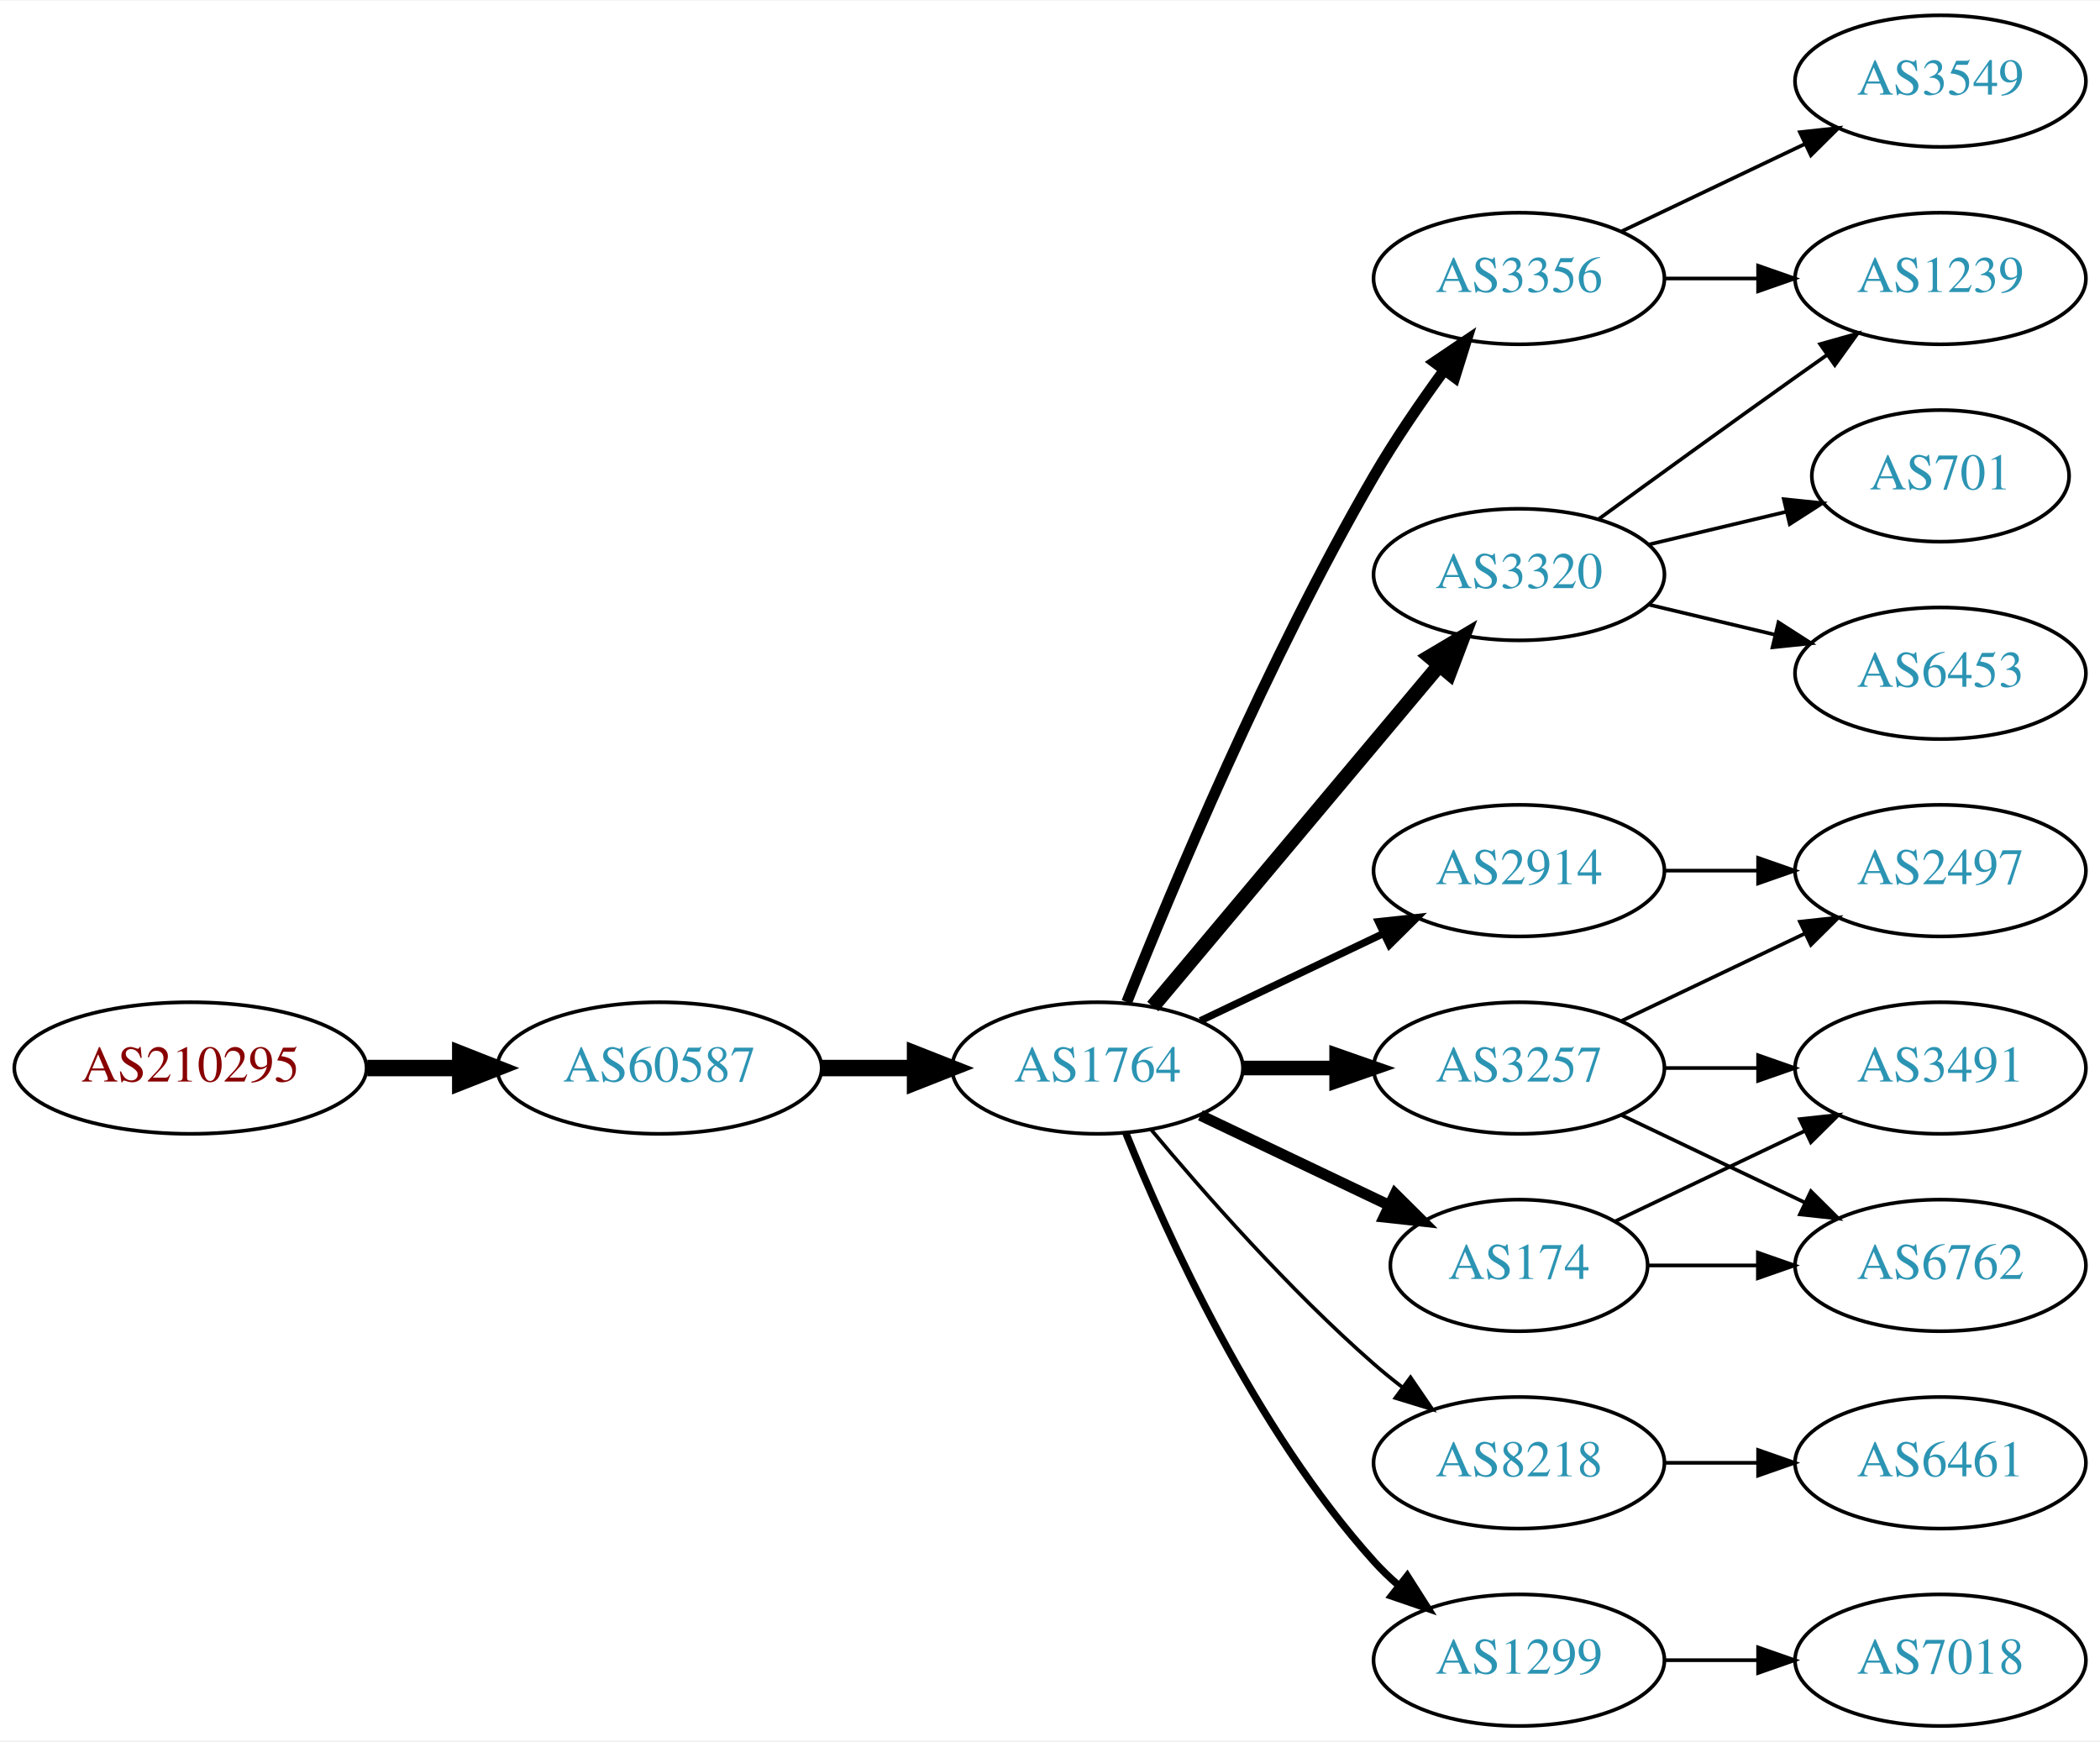
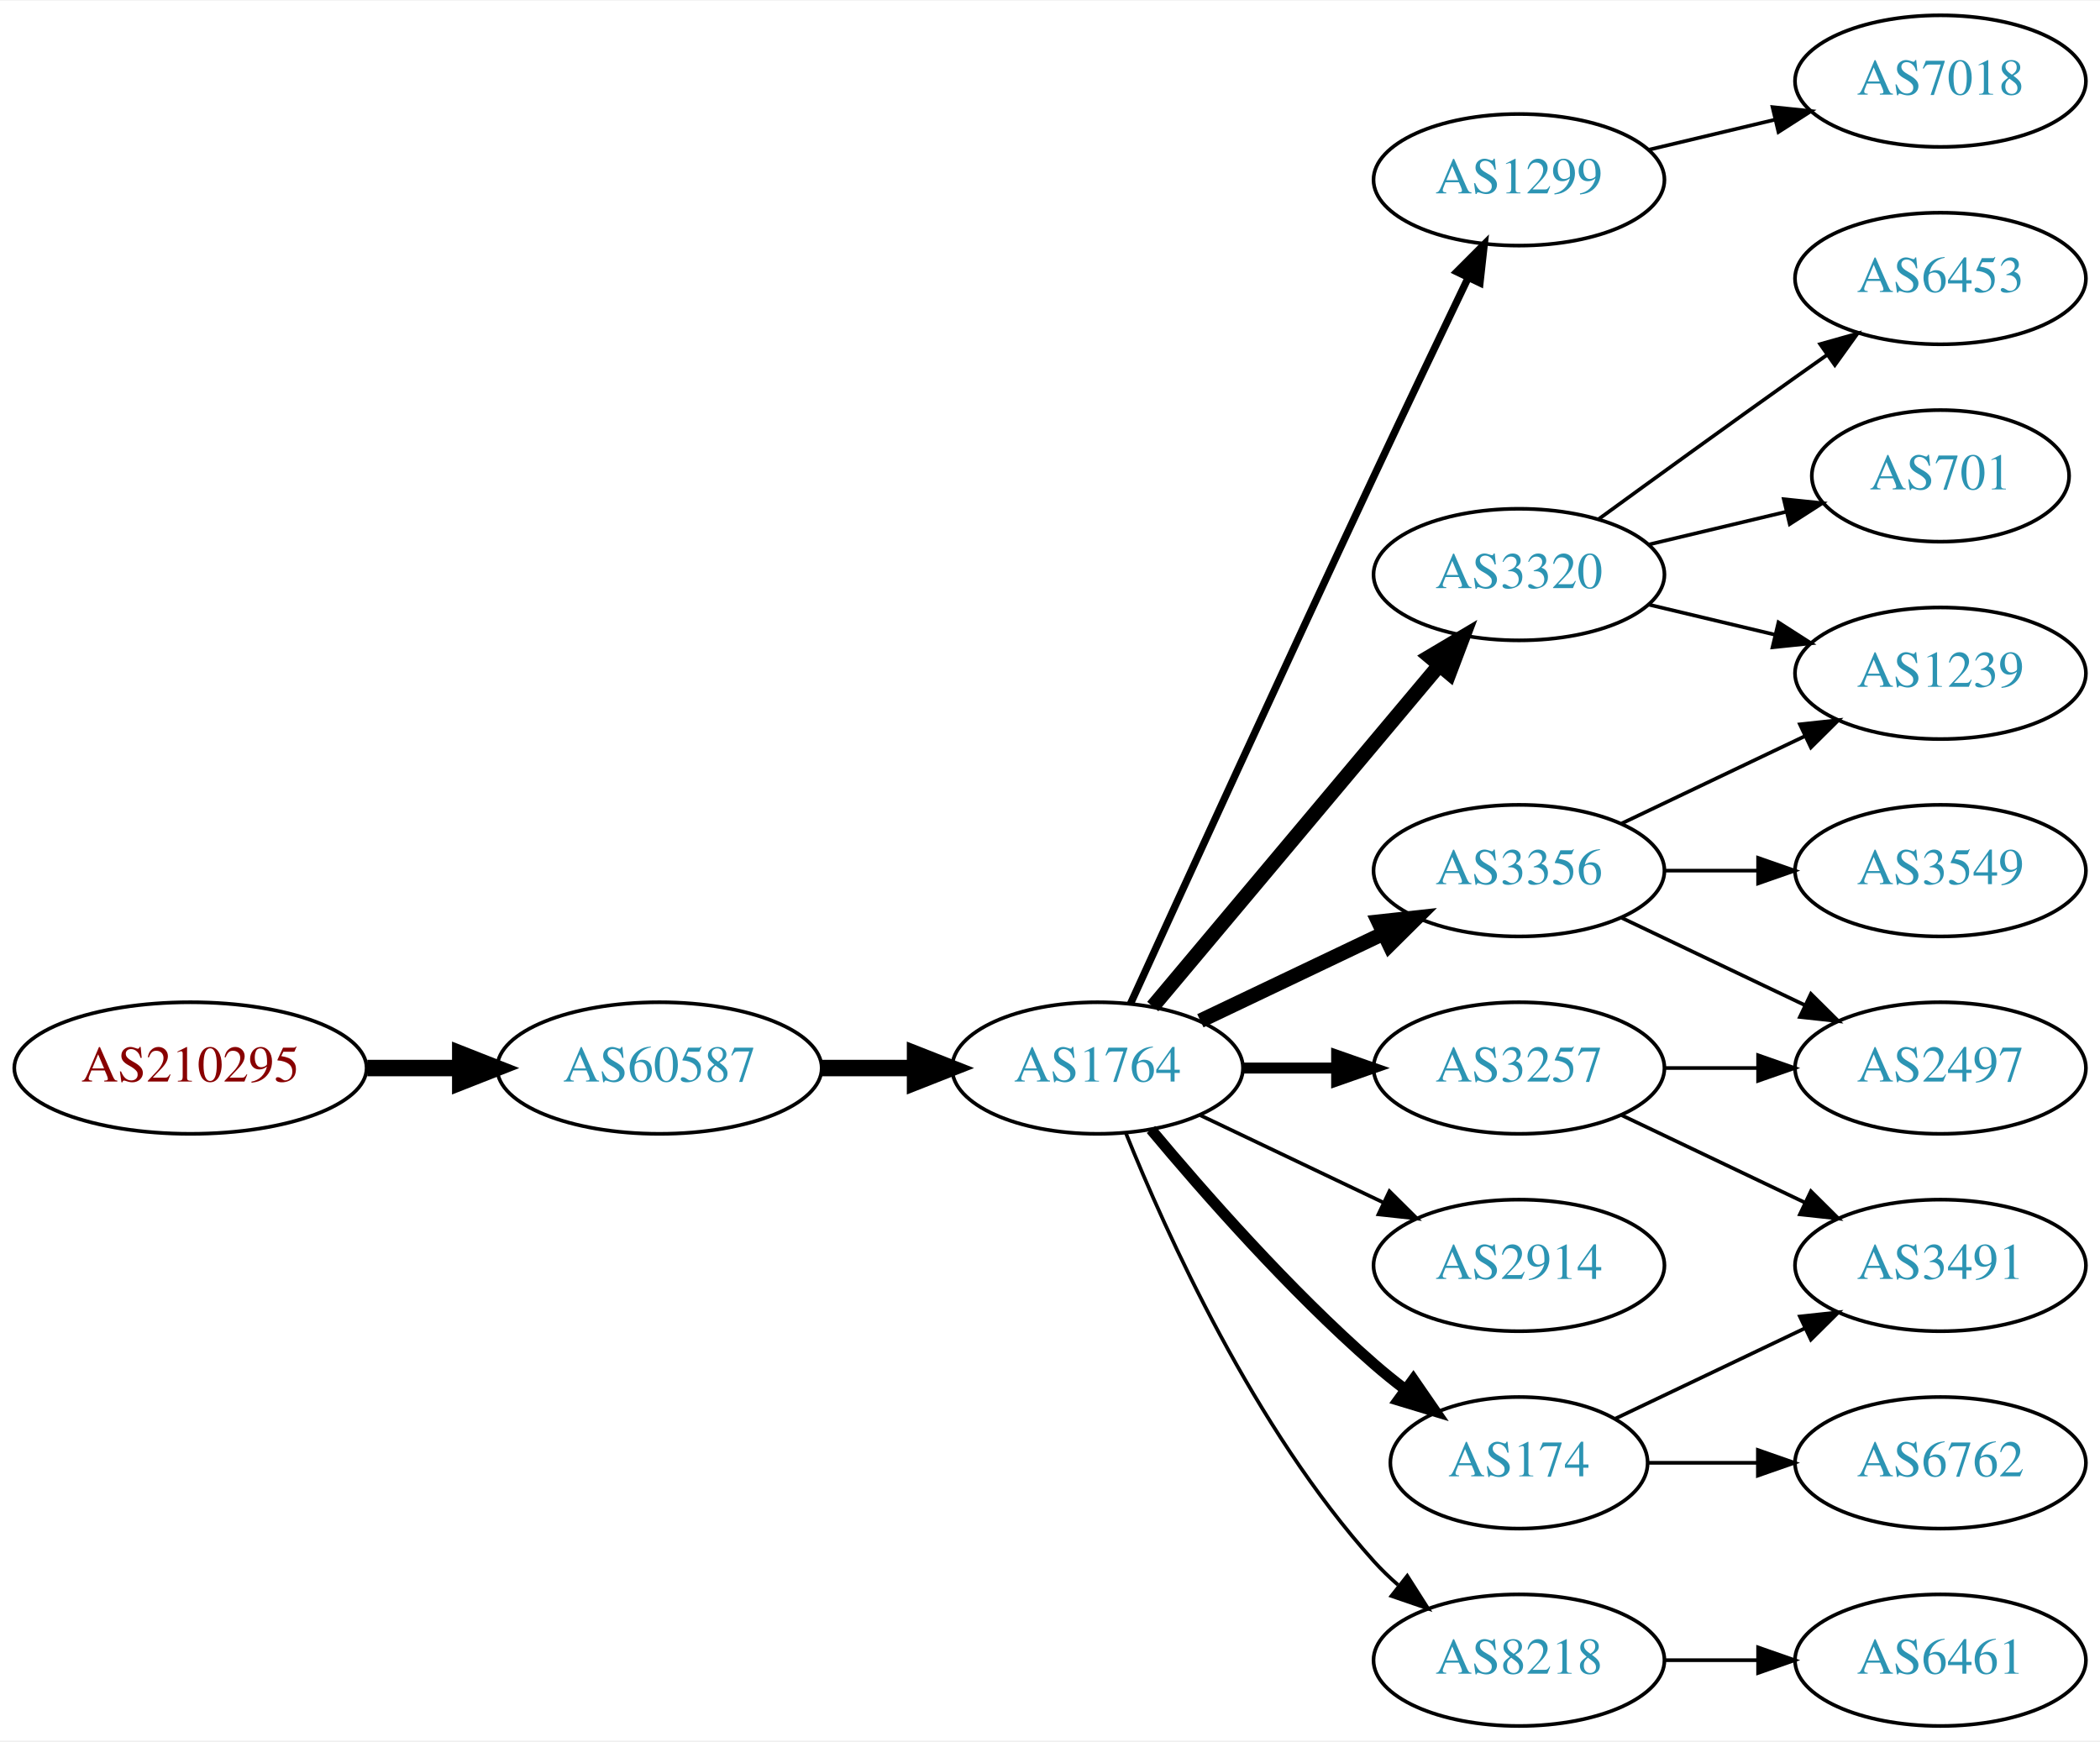
<svg xmlns="http://www.w3.org/2000/svg" xmlns:xlink="http://www.w3.org/1999/xlink" width="574pt" height="476pt" viewBox="0.00 0.00 574.46 476.00">
  <g id="graph0" class="graph" transform="scale(1 1) rotate(0) translate(4 472)">
    <polygon fill="white" stroke="none" points="-4,4 -4,-472 570.463,-472 570.463,4 -4,4" />
    <g id="node1" class="node">
      <g id="a_node1">
        <a xlink:href="/asn/210295" xlink:title="AS210295 ~ Helmut Matlschweiger [AT]">
          <ellipse fill="#ffffff" stroke="black" cx="48.096" cy="-180" rx="48.192" ry="18" />
          <text text-anchor="middle" x="48.096" y="-176.3" font-family="Times,serif" font-size="14.00" fill="#880000">AS210295</text>
        </a>
      </g>
    </g>
    <g id="node2" class="node">
      <g id="a_node2">
        <a xlink:href="/asn/60587" xlink:title="AS60587 ~ XINON GmbH [AT]">
          <ellipse fill="#ffffff" stroke="black" cx="176.388" cy="-180" rx="44.393" ry="18" />
          <text text-anchor="middle" x="176.388" y="-176.3" font-family="Times,serif" font-size="14.00" fill="#2c94b3">AS60587</text>
        </a>
      </g>
    </g>
    <g id="edge1" class="edge">
      <path fill="none" stroke="black" stroke-width="4.5" d="M96.481,-180C104.742,-180 113.386,-180 121.799,-180" />
      <polygon fill="black" stroke="black" stroke-width="4.5" points="121.904,-183.938 131.904,-180 121.904,-176.063 121.904,-183.938" />
    </g>
    <g id="node3" class="node">
      <g id="a_node3">
        <a xlink:href="/asn/1764" xlink:title="AS1764 ~ NEXTLAYER-AS [AT]">
          <ellipse fill="#ffffff" stroke="black" cx="296.23" cy="-180" rx="39.794" ry="18" />
          <text text-anchor="middle" x="296.23" y="-176.3" font-family="Times,serif" font-size="14.00" fill="#2c94b3">AS1764</text>
        </a>
      </g>
    </g>
    <g id="edge2" class="edge">
      <path fill="none" stroke="black" stroke-width="4.5" d="M220.599,-180C228.911,-180 237.674,-180 246.156,-180" />
      <polygon fill="black" stroke="black" stroke-width="4.5" points="246.315,-183.938 256.315,-180 246.315,-176.063 246.315,-183.938" />
    </g>
    <g id="node4" class="node">
      <g id="a_node4">
+         <a xlink:href="/asn/1299" xlink:title="AS1299 ~ Telia Carrier [EU]">
+           <ellipse fill="#ffffff" stroke="black" cx="411.523" cy="-423" rx="39.794" ry="18" />
+           <text text-anchor="middle" x="411.523" y="-419.3" font-family="Times,serif" font-size="14.00" fill="#2c94b3">AS1299</text>
+         </a>
+       </g>
+     </g>
+     <g id="edge3" class="edge">
+       <path fill="none" stroke="black" stroke-width="2" d="M305.217,-197.536C318.793,-227.296 347.291,-289.57 371.877,-342 380.368,-360.108 390.06,-380.421 397.614,-396.175" />
+       <polygon fill="black" stroke="black" stroke-width="2" points="394.528,-397.835 402.011,-405.335 400.839,-394.805 394.528,-397.835" />
+     </g>
+     <g id="node5" class="node">
+       <g id="a_node5">
        <a xlink:href="/asn/3320" xlink:title="AS3320 ~ DTAG [DE]">
          <ellipse fill="#ffffff" stroke="black" cx="411.523" cy="-315" rx="39.794" ry="18" />
          <text text-anchor="middle" x="411.523" y="-311.3" font-family="Times,serif" font-size="14.00" fill="#2c94b3">AS3320</text>
        </a>
      </g>
    </g>
-     <g id="edge3" class="edge">
+     <g id="edge4" class="edge">
      <path fill="none" stroke="black" stroke-width="4" d="M311.35,-196.825C331.024,-220.269 366.828,-262.934 389.607,-290.076" />
      <polygon fill="black" stroke="black" stroke-width="4" points="387.116,-292.553 396.226,-297.963 392.478,-288.053 387.116,-292.553" />
    </g>
-     <g id="node5" class="node">
-       <g id="a_node5">
-         <a xlink:href="/asn/2914" xlink:title="AS2914 ~ NTT America, Inc. [US]">
-           <ellipse fill="#ffffff" stroke="black" cx="411.523" cy="-234" rx="39.794" ry="18" />
-           <text text-anchor="middle" x="411.523" y="-230.3" font-family="Times,serif" font-size="14.00" fill="#2c94b3">AS2914</text>
-         </a>
-       </g>
-     </g>
-     <g id="edge4" class="edge">
-       <path fill="none" stroke="black" stroke-width="2" d="M324.367,-192.934C339.361,-200.081 358.182,-209.052 374.405,-216.785" />
-       <polygon fill="black" stroke="black" stroke-width="2" points="373.075,-220.028 383.608,-221.171 376.087,-213.709 373.075,-220.028" />
-     </g>
    <g id="node6" class="node">
      <g id="a_node6">
-         <a xlink:href="/asn/8218" xlink:title="AS8218 ~ legacy Neotelecoms [FR]">
-           <ellipse fill="#ffffff" stroke="black" cx="411.523" cy="-72" rx="39.794" ry="18" />
-           <text text-anchor="middle" x="411.523" y="-68.3" font-family="Times,serif" font-size="14.00" fill="#2c94b3">AS8218</text>
+         <a xlink:href="/asn/3356" xlink:title="AS3356 ~ Level 3 Parent, LLC [US]">
+           <ellipse fill="#ffffff" stroke="black" cx="411.523" cy="-234" rx="39.794" ry="18" />
+           <text text-anchor="middle" x="411.523" y="-230.3" font-family="Times,serif" font-size="14.00" fill="#2c94b3">AS3356</text>
        </a>
      </g>
    </g>
    <g id="edge5" class="edge">
-       <path fill="none" stroke="black" d="M310.86,-163.183C325.143,-146.071 348.689,-119.255 371.877,-99 374.342,-96.846 376.981,-94.706 379.678,-92.628" />
-       <polygon fill="black" stroke="black" points="381.851,-95.375 387.832,-86.63 377.703,-89.736 381.851,-95.375" />
+       <path fill="none" stroke="black" stroke-width="4" d="M324.367,-192.934C339.361,-200.081 358.182,-209.052 374.405,-216.785" />
+       <polygon fill="black" stroke="black" stroke-width="4" points="373.075,-220.028 383.608,-221.171 376.087,-213.709 373.075,-220.028" />
    </g>
    <g id="node7" class="node">
      <g id="a_node7">
-         <a xlink:href="/asn/3356" xlink:title="AS3356 ~ Level 3 Parent, LLC [US]">
-           <ellipse fill="#ffffff" stroke="black" cx="411.523" cy="-396" rx="39.794" ry="18" />
-           <text text-anchor="middle" x="411.523" y="-392.3" font-family="Times,serif" font-size="14.00" fill="#2c94b3">AS3356</text>
-         </a>
-       </g>
-     </g>
-     <g id="edge6" class="edge">
-       <path fill="none" stroke="black" stroke-width="3" d="M304.234,-198.051C316.36,-228.57 342.778,-291.933 371.877,-342 377.584,-351.819 384.621,-362.078 391.121,-370.984" />
-       <polygon fill="black" stroke="black" stroke-width="3" points="388.346,-373.119 397.126,-379.05 393.961,-368.938 388.346,-373.119" />
-     </g>
-     <g id="node8" class="node">
-       <g id="a_node8">
-         <a xlink:href="/asn/1299" xlink:title="AS1299 ~ Telia Carrier [EU]">
-           <ellipse fill="#ffffff" stroke="black" cx="411.523" cy="-18" rx="39.794" ry="18" />
-           <text text-anchor="middle" x="411.523" y="-14.3" font-family="Times,serif" font-size="14.00" fill="#2c94b3">AS1299</text>
-         </a>
-       </g>
-     </g>
-     <g id="edge7" class="edge">
-       <path fill="none" stroke="black" stroke-width="2" d="M303.978,-162.213C315.029,-134.757 339.082,-81.422 371.877,-45 373.879,-42.776 376.098,-40.637 378.43,-38.603" />
-       <polygon fill="black" stroke="black" stroke-width="2" points="380.961,-41.065 386.649,-32.127 376.628,-35.567 380.961,-41.065" />
-     </g>
-     <g id="node9" class="node">
-       <g id="a_node9">
        <a xlink:href="/asn/3257" xlink:title="AS3257 ~ GTT [DE]">
          <ellipse fill="#ffffff" stroke="black" cx="411.523" cy="-180" rx="39.794" ry="18" />
          <text text-anchor="middle" x="411.523" y="-176.3" font-family="Times,serif" font-size="14.00" fill="#2c94b3">AS3257</text>
        </a>
      </g>
    </g>
+     <g id="edge6" class="edge">
+       <path fill="none" stroke="black" stroke-width="3" d="M335.902,-180C344.105,-180 352.869,-180 361.401,-180" />
+       <polygon fill="black" stroke="black" stroke-width="3" points="361.641,-183.5 371.641,-180 361.641,-176.5 361.641,-183.5" />
+     </g>
+     <g id="node8" class="node">
+       <g id="a_node8">
+         <a xlink:href="/asn/2914" xlink:title="AS2914 ~ NTT America, Inc. [US]">
+           <ellipse fill="#ffffff" stroke="black" cx="411.523" cy="-126" rx="39.794" ry="18" />
+           <text text-anchor="middle" x="411.523" y="-122.3" font-family="Times,serif" font-size="14.00" fill="#2c94b3">AS2914</text>
+         </a>
+       </g>
+     </g>
+     <g id="edge7" class="edge">
+       <path fill="none" stroke="black" d="M324.367,-167.066C339.361,-159.919 358.182,-150.948 374.405,-143.215" />
+       <polygon fill="black" stroke="black" points="376.087,-146.291 383.608,-138.829 373.075,-139.972 376.087,-146.291" />
+     </g>
+     <g id="node9" class="node">
+       <g id="a_node9">
+         <a xlink:href="/asn/174" xlink:title="AS174 ~ Cogent Communications [US]">
+           <ellipse fill="#ffffff" stroke="black" cx="411.523" cy="-72" rx="35.194" ry="18" />
+           <text text-anchor="middle" x="411.523" y="-68.3" font-family="Times,serif" font-size="14.00" fill="#2c94b3">AS174</text>
+         </a>
+       </g>
+     </g>
    <g id="edge8" class="edge">
-       <path fill="none" stroke="black" stroke-width="4" d="M335.902,-180C344.105,-180 352.869,-180 361.401,-180" />
-       <polygon fill="black" stroke="black" stroke-width="4" points="361.641,-183.5 371.641,-180 361.641,-176.5 361.641,-183.5" />
+       <path fill="none" stroke="black" stroke-width="3" d="M310.86,-163.183C325.143,-146.071 348.689,-119.255 371.877,-99 374.546,-96.668 377.419,-94.352 380.35,-92.114" />
+       <polygon fill="black" stroke="black" stroke-width="3" points="382.627,-94.784 388.641,-86.061 378.5,-89.13 382.627,-94.784" />
    </g>
    <g id="node10" class="node">
      <g id="a_node10">
-         <a xlink:href="/asn/174" xlink:title="AS174 ~ Cogent Communications [US]">
-           <ellipse fill="#ffffff" stroke="black" cx="411.523" cy="-126" rx="35.194" ry="18" />
-           <text text-anchor="middle" x="411.523" y="-122.3" font-family="Times,serif" font-size="14.00" fill="#2c94b3">AS174</text>
+         <a xlink:href="/asn/8218" xlink:title="AS8218 ~ legacy Neotelecoms [FR]">
+           <ellipse fill="#ffffff" stroke="black" cx="411.523" cy="-18" rx="39.794" ry="18" />
+           <text text-anchor="middle" x="411.523" y="-14.3" font-family="Times,serif" font-size="14.00" fill="#2c94b3">AS8218</text>
        </a>
      </g>
    </g>
    <g id="edge9" class="edge">
-       <path fill="none" stroke="black" stroke-width="3" d="M324.367,-167.066C339.798,-159.71 359.284,-150.423 375.819,-142.541" />
-       <polygon fill="black" stroke="black" stroke-width="3" points="377.64,-145.551 385.161,-138.089 374.628,-139.232 377.64,-145.551" />
+       <path fill="none" stroke="black" d="M303.978,-162.213C315.029,-134.757 339.082,-81.422 371.877,-45 373.879,-42.776 376.098,-40.637 378.43,-38.603" />
+       <polygon fill="black" stroke="black" points="380.961,-41.065 386.649,-32.127 376.628,-35.567 380.961,-41.065" />
    </g>
    <g id="node11" class="node">
      <g id="a_node11">
-         <a xlink:href="/asn/1239" xlink:title="AS1239 ~ Sprint [US]">
-           <ellipse fill="#ffffff" stroke="black" cx="526.816" cy="-396" rx="39.794" ry="18" />
-           <text text-anchor="middle" x="526.816" y="-392.3" font-family="Times,serif" font-size="14.00" fill="#2c94b3">AS1239</text>
+         <a xlink:href="/asn/7018" xlink:title="AS7018 ~ AT&amp;T Services, Inc. [US]">
+           <ellipse fill="#ffffff" stroke="black" cx="526.816" cy="-450" rx="39.794" ry="18" />
+           <text text-anchor="middle" x="526.816" y="-446.3" font-family="Times,serif" font-size="14.00" fill="#2c94b3">AS7018</text>
        </a>
      </g>
    </g>
    <g id="edge10" class="edge">
-       <path fill="none" stroke="black" d="M433.371,-330.222C448.305,-341.091 468.919,-356.025 487.17,-369 489.99,-371.005 492.933,-373.085 495.881,-375.159" />
-       <polygon fill="black" stroke="black" points="493.908,-378.05 504.106,-380.926 497.927,-372.319 493.908,-378.05" />
+       <path fill="none" stroke="black" d="M447.13,-431.248C458.002,-433.838 470.156,-436.735 481.598,-439.462" />
+       <polygon fill="black" stroke="black" points="480.882,-442.889 491.421,-441.803 482.505,-436.08 480.882,-442.889" />
    </g>
    <g id="node12" class="node">
      <g id="a_node12">
        <a xlink:href="/asn/6453" xlink:title="AS6453 ~ TATA COMMUNICATIONS (AMERICA) INC [US]">
+           <ellipse fill="#ffffff" stroke="black" cx="526.816" cy="-396" rx="39.794" ry="18" />
+           <text text-anchor="middle" x="526.816" y="-392.3" font-family="Times,serif" font-size="14.00" fill="#2c94b3">AS6453</text>
+         </a>
+       </g>
+     </g>
+     <g id="edge11" class="edge">
+       <path fill="none" stroke="black" d="M433.371,-330.222C448.305,-341.091 468.919,-356.025 487.17,-369 489.99,-371.005 492.933,-373.085 495.881,-375.159" />
+       <polygon fill="black" stroke="black" points="493.908,-378.05 504.106,-380.926 497.927,-372.319 493.908,-378.05" />
+     </g>
+     <g id="node13" class="node">
+       <g id="a_node13">
+         <a xlink:href="/asn/1239" xlink:title="AS1239 ~ Sprint [US]">
          <ellipse fill="#ffffff" stroke="black" cx="526.816" cy="-288" rx="39.794" ry="18" />
-           <text text-anchor="middle" x="526.816" y="-284.3" font-family="Times,serif" font-size="14.00" fill="#2c94b3">AS6453</text>
-         </a>
-       </g>
-     </g>
-     <g id="edge11" class="edge">
+           <text text-anchor="middle" x="526.816" y="-284.3" font-family="Times,serif" font-size="14.00" fill="#2c94b3">AS1239</text>
+         </a>
+       </g>
+     </g>
+     <g id="edge12" class="edge">
      <path fill="none" stroke="black" d="M447.13,-306.752C458.002,-304.162 470.156,-301.265 481.598,-298.538" />
      <polygon fill="black" stroke="black" points="482.505,-301.92 491.421,-296.197 480.882,-295.111 482.505,-301.92" />
    </g>
-     <g id="node13" class="node">
-       <g id="a_node13">
+     <g id="node14" class="node">
+       <g id="a_node14">
        <a xlink:href="/asn/701" xlink:title="AS701 ~ UUNET [US]">
          <ellipse fill="#ffffff" stroke="black" cx="526.816" cy="-342" rx="35.194" ry="18" />
          <text text-anchor="middle" x="526.816" y="-338.3" font-family="Times,serif" font-size="14.00" fill="#2c94b3">AS701</text>
        </a>
      </g>
    </g>
-     <g id="edge12" class="edge">
+     <g id="edge13" class="edge">
      <path fill="none" stroke="black" d="M447.13,-323.248C458.925,-326.058 472.229,-329.229 484.497,-332.153" />
      <polygon fill="black" stroke="black" points="483.963,-335.624 494.502,-334.537 485.586,-328.814 483.963,-335.624" />
    </g>
-     <g id="node14" class="node">
-       <g id="a_node14">
-         <a xlink:href="/asn/2497" xlink:title="AS2497 ~ Internet Initiative Japan Inc. [JP]">
-           <ellipse fill="#ffffff" stroke="black" cx="526.816" cy="-234" rx="39.794" ry="18" />
-           <text text-anchor="middle" x="526.816" y="-230.3" font-family="Times,serif" font-size="14.00" fill="#2c94b3">AS2497</text>
-         </a>
-       </g>
-     </g>
-     <g id="edge13" class="edge">
-       <path fill="none" stroke="black" d="M451.195,-234C459.398,-234 468.162,-234 476.694,-234" />
-       <polygon fill="black" stroke="black" points="476.934,-237.5 486.934,-234 476.933,-230.5 476.934,-237.5" />
+     <g id="edge14" class="edge">
+       <path fill="none" stroke="black" d="M439.66,-246.934C454.654,-254.081 473.475,-263.052 489.698,-270.785" />
+       <polygon fill="black" stroke="black" points="488.368,-274.028 498.901,-275.171 491.38,-267.709 488.368,-274.028" />
    </g>
    <g id="node15" class="node">
      <g id="a_node15">
-         <a xlink:href="/asn/6461" xlink:title="AS6461 ~ Zayo Bandwidth [US]">
-           <ellipse fill="#ffffff" stroke="black" cx="526.816" cy="-72" rx="39.794" ry="18" />
-           <text text-anchor="middle" x="526.816" y="-68.3" font-family="Times,serif" font-size="14.00" fill="#2c94b3">AS6461</text>
-         </a>
-       </g>
-     </g>
-     <g id="edge14" class="edge">
-       <path fill="none" stroke="black" d="M451.195,-72C459.398,-72 468.162,-72 476.694,-72" />
-       <polygon fill="black" stroke="black" points="476.934,-75.5 486.934,-72 476.933,-68.5 476.934,-75.5" />
+         <a xlink:href="/asn/2497" xlink:title="AS2497 ~ Internet Initiative Japan Inc. [JP]">
+           <ellipse fill="#ffffff" stroke="black" cx="526.816" cy="-180" rx="39.794" ry="18" />
+           <text text-anchor="middle" x="526.816" y="-176.3" font-family="Times,serif" font-size="14.00" fill="#2c94b3">AS2497</text>
+         </a>
+       </g>
    </g>
    <g id="edge15" class="edge">
-       <path fill="none" stroke="black" d="M451.195,-396C459.398,-396 468.162,-396 476.694,-396" />
-       <polygon fill="black" stroke="black" points="476.934,-399.5 486.934,-396 476.933,-392.5 476.934,-399.5" />
+       <path fill="none" stroke="black" d="M439.66,-221.066C454.654,-213.919 473.475,-204.948 489.698,-197.215" />
+       <polygon fill="black" stroke="black" points="491.38,-200.291 498.901,-192.829 488.368,-193.972 491.38,-200.291" />
    </g>
    <g id="node16" class="node">
      <g id="a_node16">
        <a xlink:href="/asn/3549" xlink:title="AS3549 ~ Level 3 Parent, LLC [US]">
-           <ellipse fill="#ffffff" stroke="black" cx="526.816" cy="-450" rx="39.794" ry="18" />
-           <text text-anchor="middle" x="526.816" y="-446.3" font-family="Times,serif" font-size="14.00" fill="#2c94b3">AS3549</text>
+           <ellipse fill="#ffffff" stroke="black" cx="526.816" cy="-234" rx="39.794" ry="18" />
+           <text text-anchor="middle" x="526.816" y="-230.3" font-family="Times,serif" font-size="14.00" fill="#2c94b3">AS3549</text>
        </a>
      </g>
    </g>
    <g id="edge16" class="edge">
-       <path fill="none" stroke="black" d="M439.66,-408.934C454.654,-416.081 473.475,-425.052 489.698,-432.785" />
-       <polygon fill="black" stroke="black" points="488.368,-436.028 498.901,-437.171 491.38,-429.709 488.368,-436.028" />
+       <path fill="none" stroke="black" d="M451.195,-234C459.398,-234 468.162,-234 476.694,-234" />
+       <polygon fill="black" stroke="black" points="476.934,-237.5 486.934,-234 476.933,-230.5 476.934,-237.5" />
+     </g>
+     <g id="edge17" class="edge">
+       <path fill="none" stroke="black" d="M451.195,-180C459.398,-180 468.162,-180 476.694,-180" />
+       <polygon fill="black" stroke="black" points="476.934,-183.5 486.934,-180 476.933,-176.5 476.934,-183.5" />
    </g>
    <g id="node17" class="node">
      <g id="a_node17">
-         <a xlink:href="/asn/7018" xlink:title="AS7018 ~ AT&amp;T Services, Inc. [US]">
-           <ellipse fill="#ffffff" stroke="black" cx="526.816" cy="-18" rx="39.794" ry="18" />
-           <text text-anchor="middle" x="526.816" y="-14.3" font-family="Times,serif" font-size="14.00" fill="#2c94b3">AS7018</text>
-         </a>
-       </g>
-     </g>
-     <g id="edge17" class="edge">
-       <path fill="none" stroke="black" d="M451.195,-18C459.398,-18 468.162,-18 476.694,-18" />
-       <polygon fill="black" stroke="black" points="476.934,-21.5 486.934,-18 476.933,-14.5 476.934,-21.5" />
+         <a xlink:href="/asn/3491" xlink:title="AS3491 ~ PCCW Global, Inc. [US]">
+           <ellipse fill="#ffffff" stroke="black" cx="526.816" cy="-126" rx="39.794" ry="18" />
+           <text text-anchor="middle" x="526.816" y="-122.3" font-family="Times,serif" font-size="14.00" fill="#2c94b3">AS3491</text>
+         </a>
+       </g>
    </g>
    <g id="edge18" class="edge">
-       <path fill="none" stroke="black" d="M439.66,-192.934C454.654,-200.081 473.475,-209.052 489.698,-216.785" />
-       <polygon fill="black" stroke="black" points="488.368,-220.028 498.901,-221.171 491.38,-213.709 488.368,-220.028" />
+       <path fill="none" stroke="black" d="M439.66,-167.066C454.654,-159.919 473.475,-150.948 489.698,-143.215" />
+       <polygon fill="black" stroke="black" points="491.38,-146.291 498.901,-138.829 488.368,-139.972 491.38,-146.291" />
+     </g>
+     <g id="edge19" class="edge">
+       <path fill="none" stroke="black" d="M437.948,-84.119C453.251,-91.412 472.974,-100.814 489.856,-108.86" />
+       <polygon fill="black" stroke="black" points="488.363,-112.026 498.896,-113.169 491.375,-105.707 488.363,-112.026" />
    </g>
    <g id="node18" class="node">
      <g id="a_node18">
        <a xlink:href="/asn/6762" xlink:title="AS6762 ~ TELECOM ITALIA SPARKLE S.p.A. [IT]">
-           <ellipse fill="#ffffff" stroke="black" cx="526.816" cy="-126" rx="39.794" ry="18" />
-           <text text-anchor="middle" x="526.816" y="-122.3" font-family="Times,serif" font-size="14.00" fill="#2c94b3">AS6762</text>
-         </a>
-       </g>
-     </g>
-     <g id="edge19" class="edge">
-       <path fill="none" stroke="black" d="M439.66,-167.066C454.654,-159.919 473.475,-150.948 489.698,-143.215" />
-       <polygon fill="black" stroke="black" points="491.38,-146.291 498.901,-138.829 488.368,-139.972 491.38,-146.291" />
+           <ellipse fill="#ffffff" stroke="black" cx="526.816" cy="-72" rx="39.794" ry="18" />
+           <text text-anchor="middle" x="526.816" y="-68.3" font-family="Times,serif" font-size="14.00" fill="#2c94b3">AS6762</text>
+         </a>
+       </g>
+     </g>
+     <g id="edge20" class="edge">
+       <path fill="none" stroke="black" d="M446.822,-72C456.199,-72 466.55,-72 476.584,-72" />
+       <polygon fill="black" stroke="black" points="476.873,-75.5 486.873,-72 476.873,-68.5 476.873,-75.5" />
    </g>
    <g id="node19" class="node">
      <g id="a_node19">
-         <a xlink:href="/asn/3491" xlink:title="AS3491 ~ PCCW Global, Inc. [US]">
-           <ellipse fill="#ffffff" stroke="black" cx="526.816" cy="-180" rx="39.794" ry="18" />
-           <text text-anchor="middle" x="526.816" y="-176.3" font-family="Times,serif" font-size="14.00" fill="#2c94b3">AS3491</text>
-         </a>
-       </g>
-     </g>
-     <g id="edge20" class="edge">
-       <path fill="none" stroke="black" d="M451.195,-180C459.398,-180 468.162,-180 476.694,-180" />
-       <polygon fill="black" stroke="black" points="476.934,-183.5 486.934,-180 476.933,-176.5 476.934,-183.5" />
+         <a xlink:href="/asn/6461" xlink:title="AS6461 ~ Zayo Bandwidth [US]">
+           <ellipse fill="#ffffff" stroke="black" cx="526.816" cy="-18" rx="39.794" ry="18" />
+           <text text-anchor="middle" x="526.816" y="-14.3" font-family="Times,serif" font-size="14.00" fill="#2c94b3">AS6461</text>
+         </a>
+       </g>
    </g>
    <g id="edge21" class="edge">
-       <path fill="none" stroke="black" d="M446.822,-126C456.199,-126 466.55,-126 476.584,-126" />
-       <polygon fill="black" stroke="black" points="476.873,-129.5 486.873,-126 476.873,-122.5 476.873,-129.5" />
-     </g>
-     <g id="edge22" class="edge">
-       <path fill="none" stroke="black" d="M437.948,-138.119C453.251,-145.413 472.974,-154.814 489.856,-162.86" />
-       <polygon fill="black" stroke="black" points="488.363,-166.026 498.896,-167.169 491.375,-159.707 488.363,-166.026" />
+       <path fill="none" stroke="black" d="M451.195,-18C459.398,-18 468.162,-18 476.694,-18" />
+       <polygon fill="black" stroke="black" points="476.934,-21.5 486.934,-18 476.933,-14.5 476.934,-21.5" />
    </g>
  </g>
</svg>
